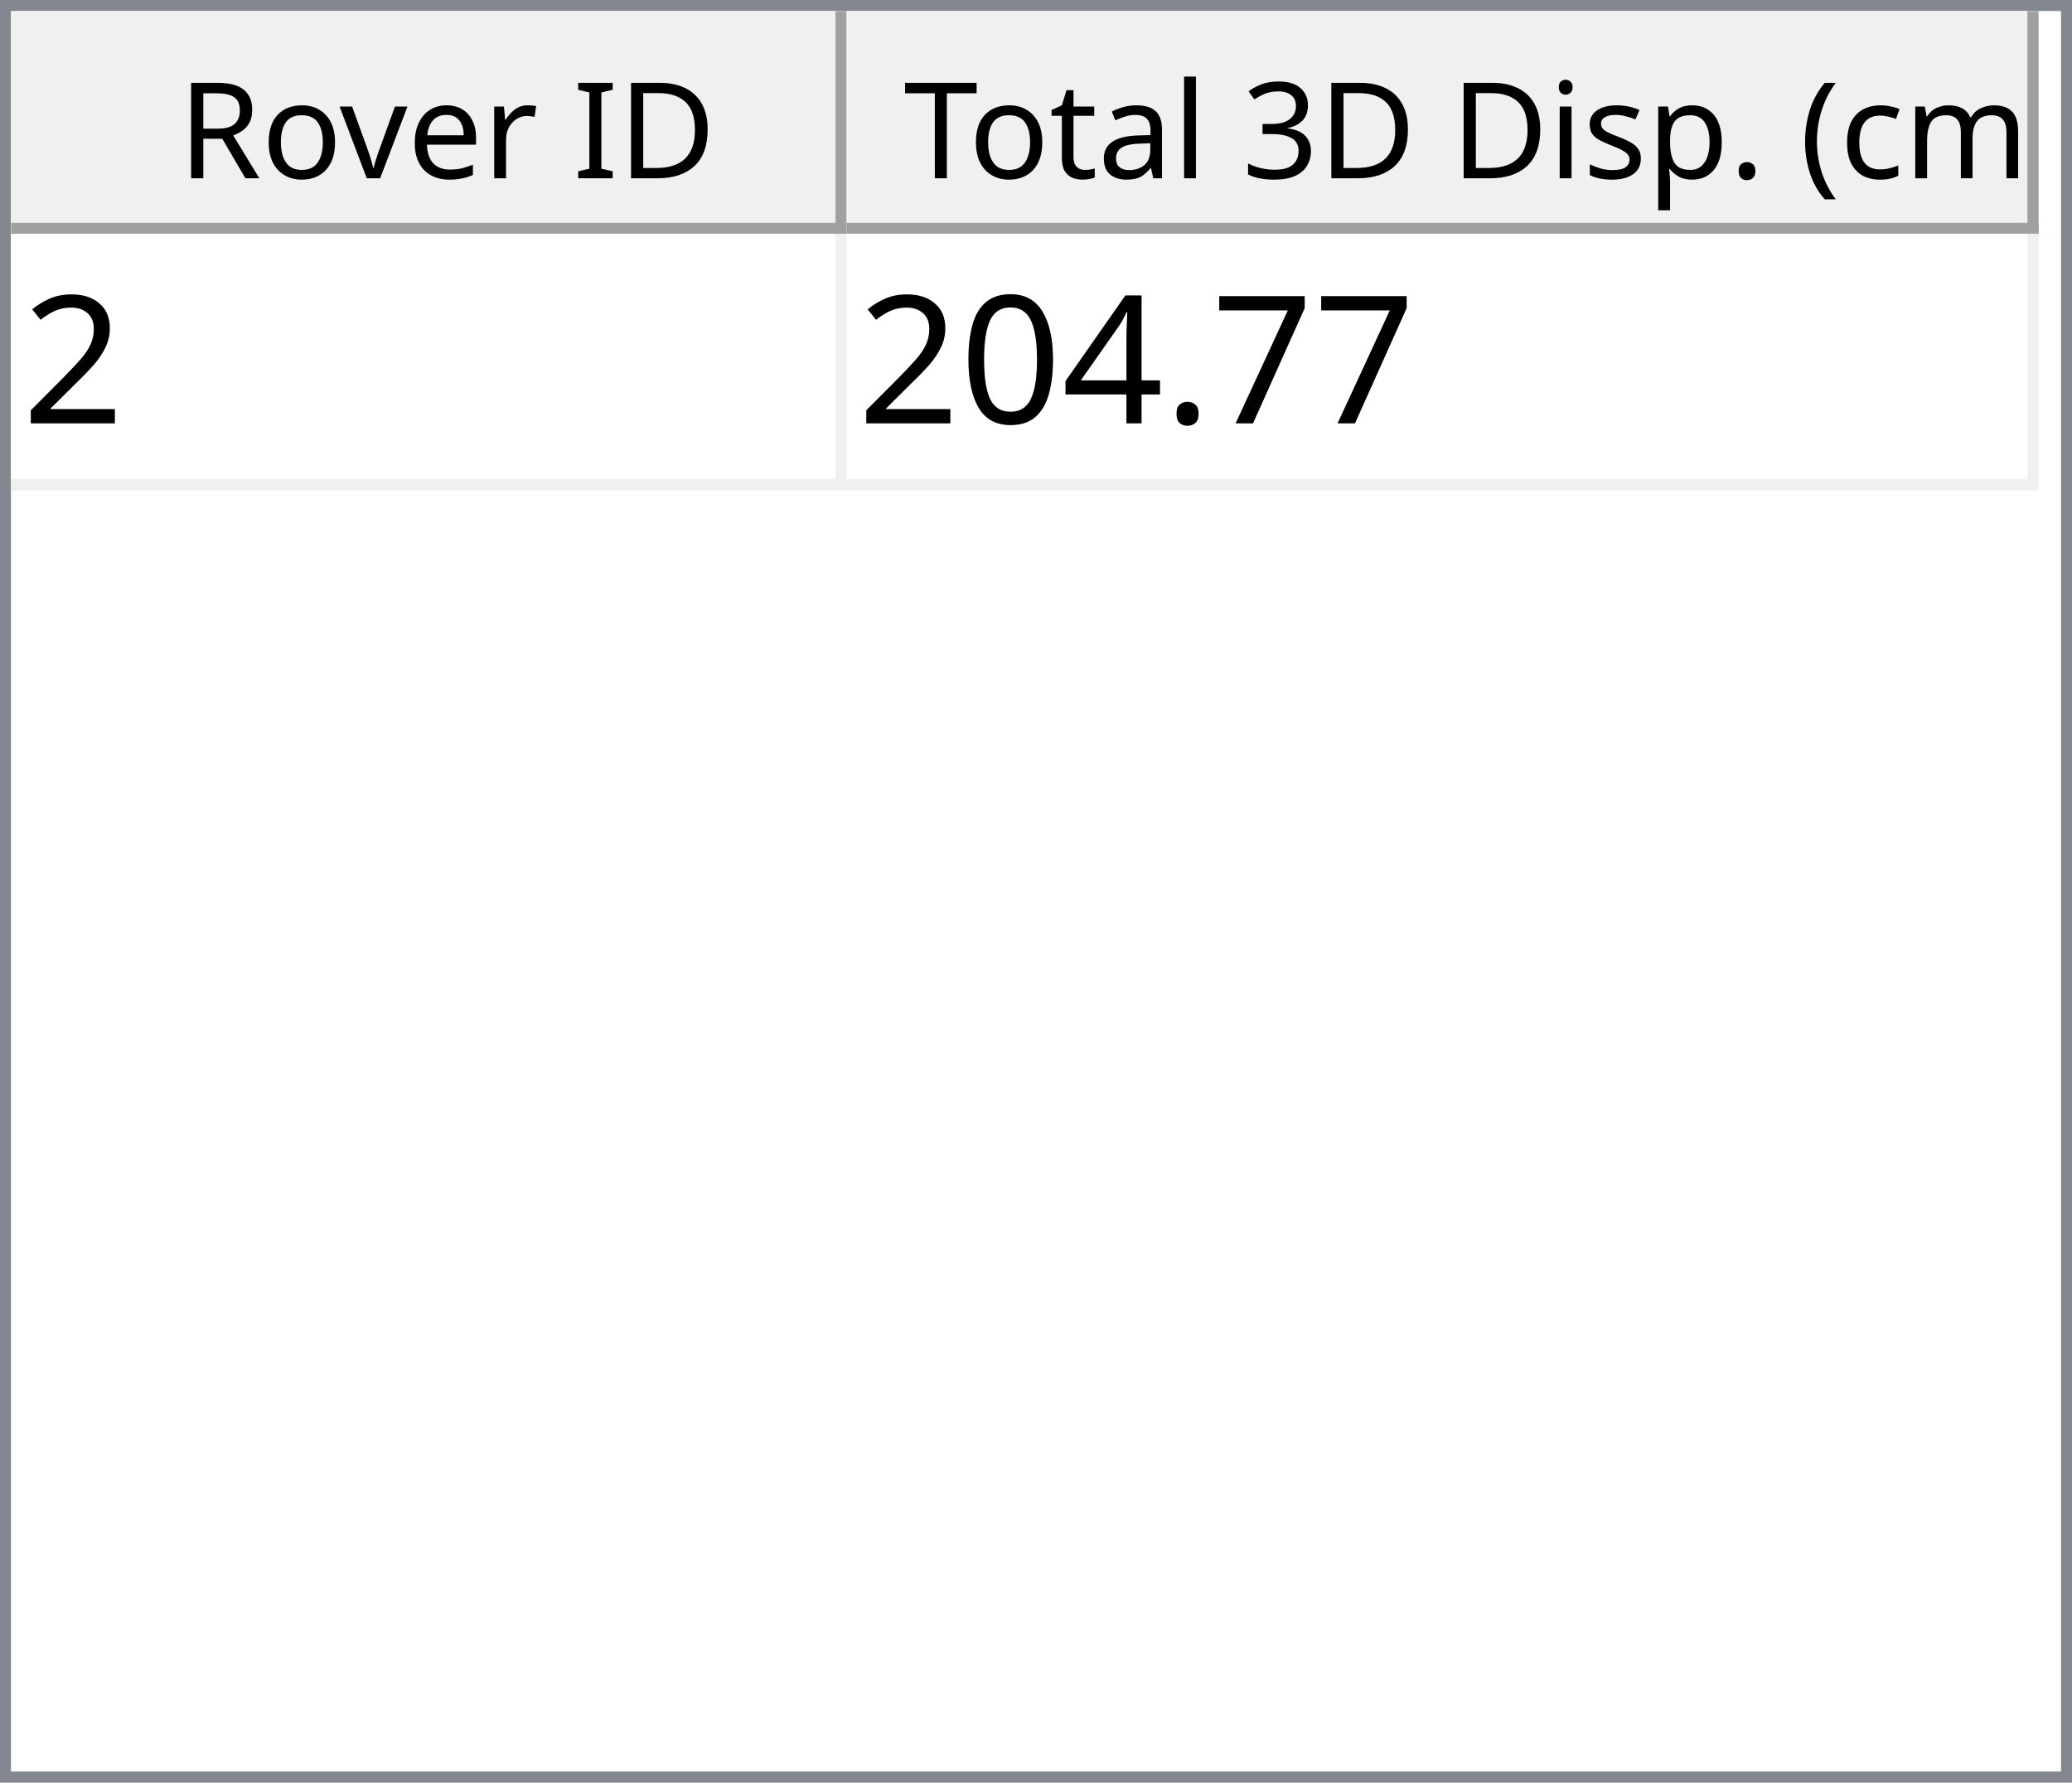
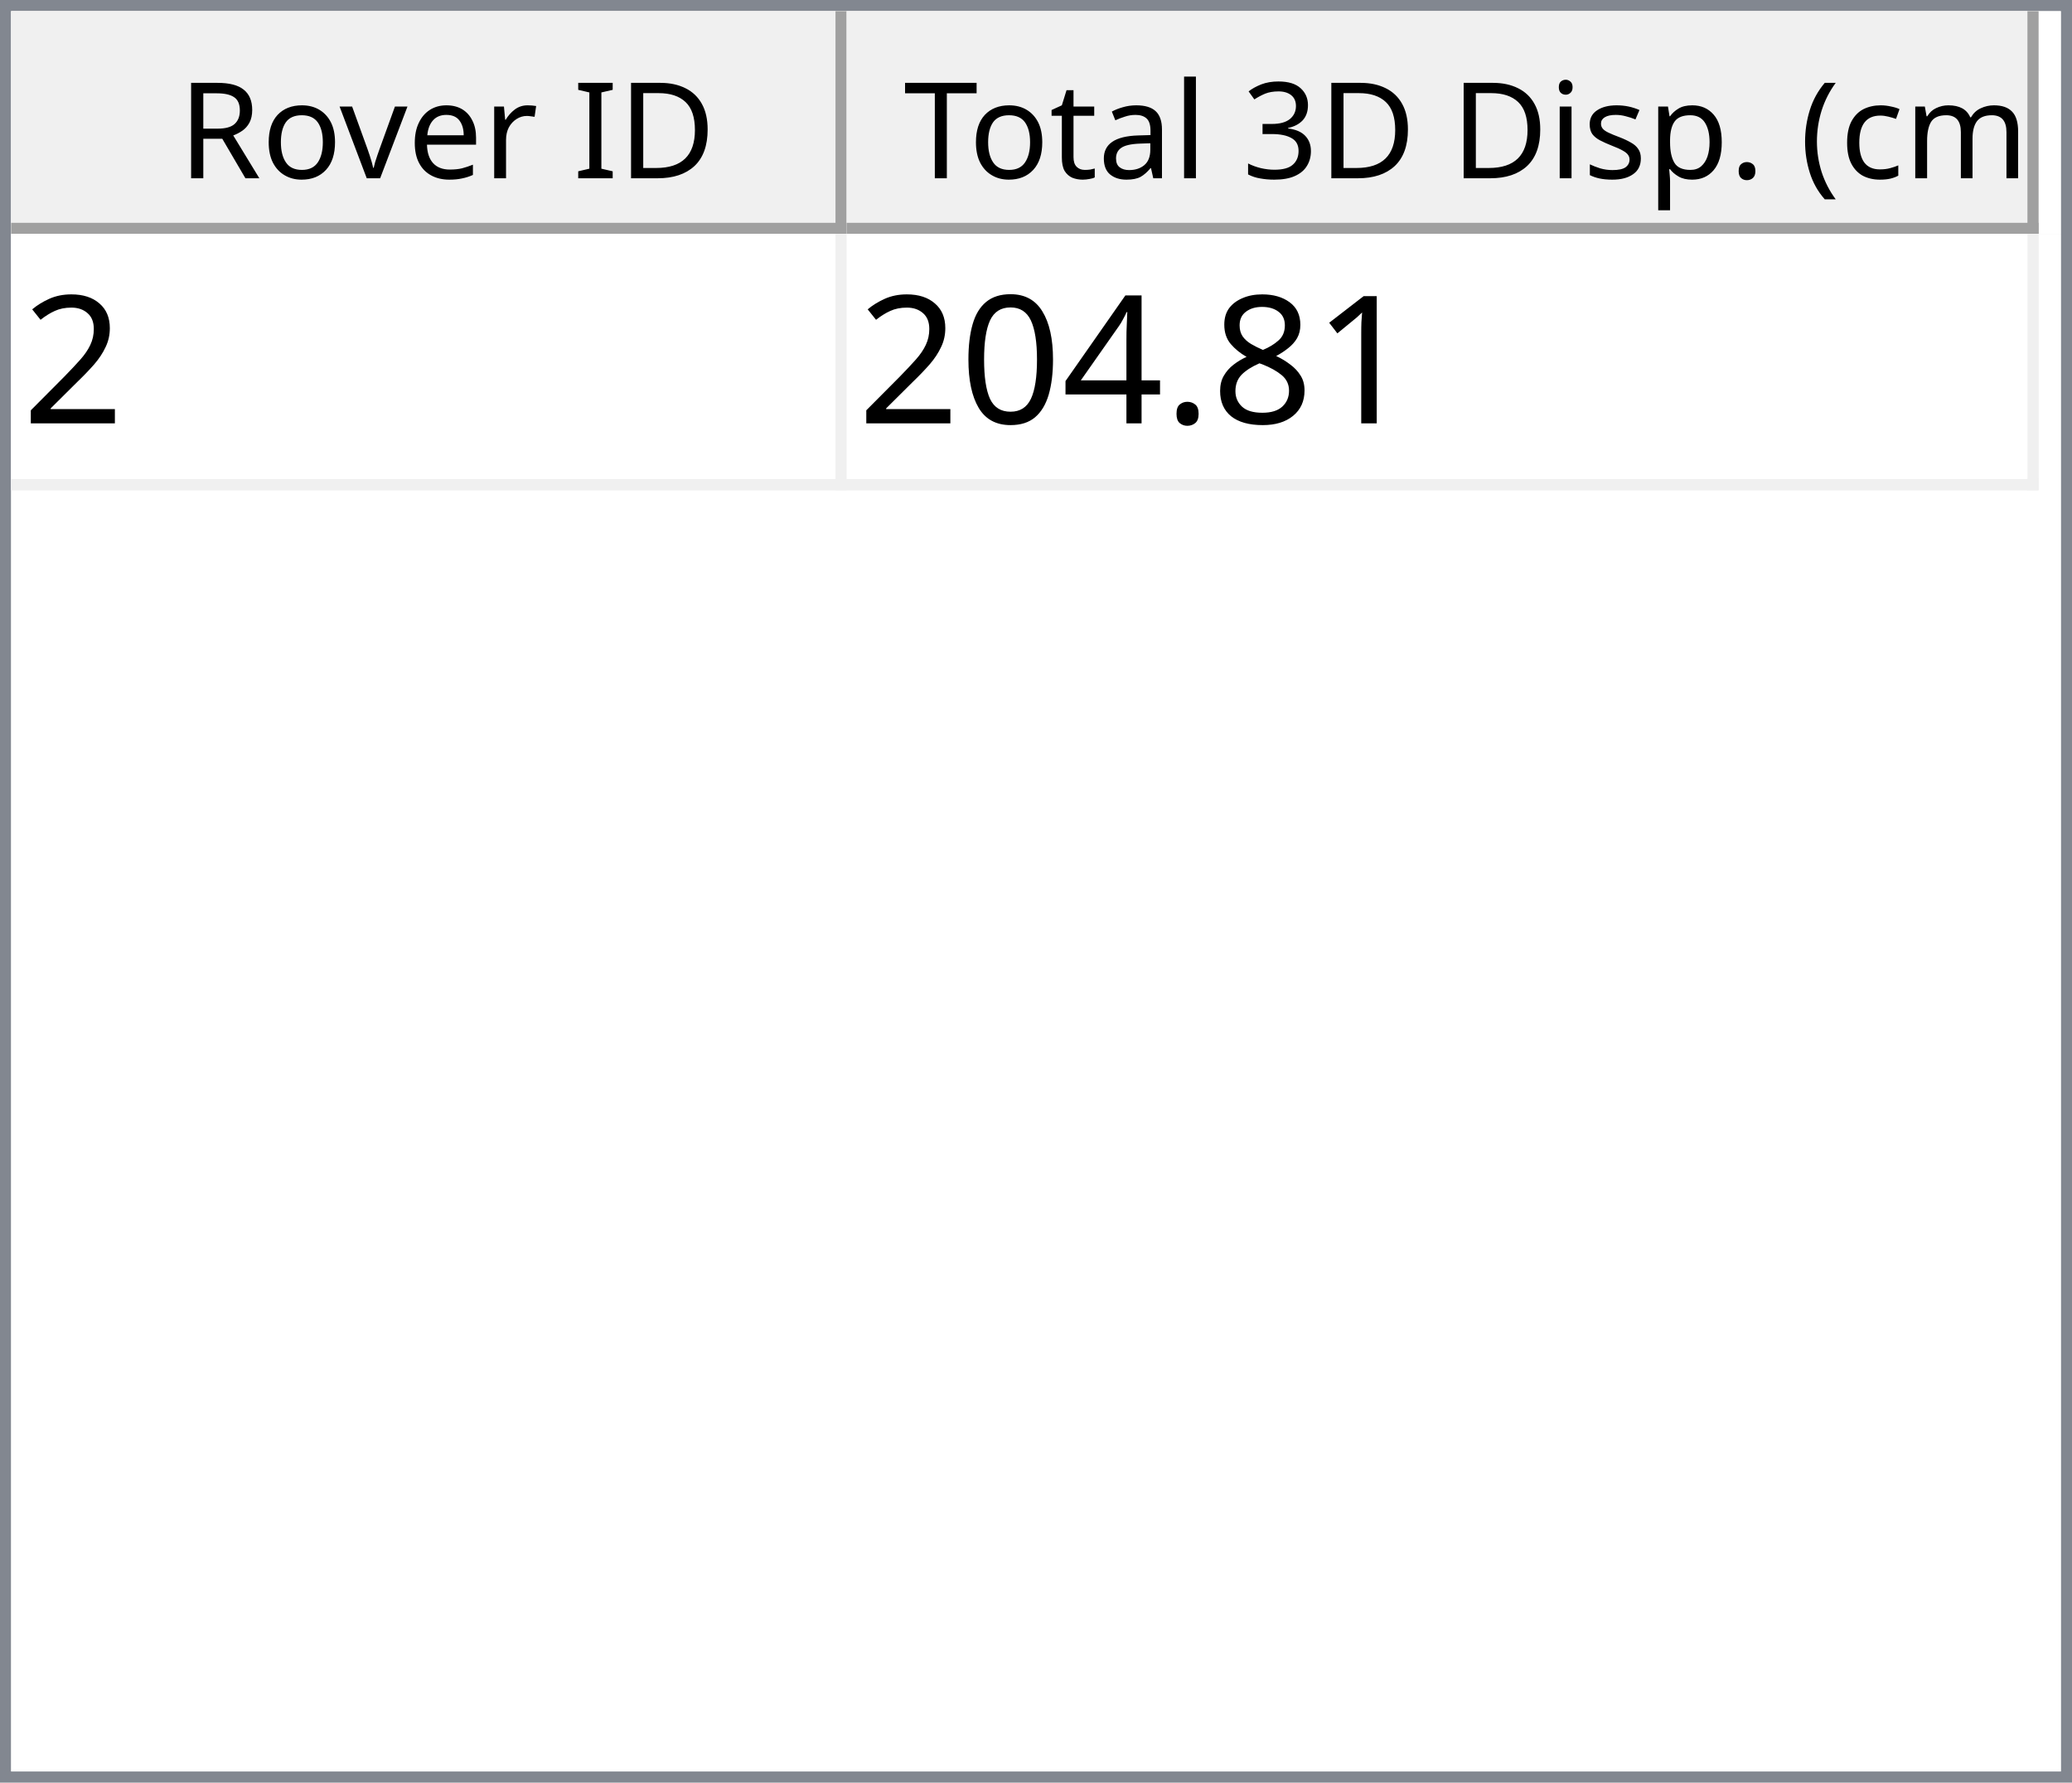
<svg xmlns="http://www.w3.org/2000/svg" style="fill-opacity:1; color-rendering:auto; color-interpolation:auto; text-rendering:auto; stroke:black; stroke-linecap:square; stroke-miterlimit:10; shape-rendering:auto; stroke-opacity:1; fill:black; stroke-dasharray:none; font-weight:normal; stroke-width:1; font-family:'Dialog'; font-style:normal; stroke-linejoin:miter; font-size:12px; stroke-dashoffset:0; image-rendering:auto;" width="186" height="160">
  <defs id="genericDefs" />
  <g>
    <defs id="defs1">
      <clipPath clipPathUnits="userSpaceOnUse" id="clipPath1">
        <path d="M0 0 L186 0 L186 160 L0 160 L0 0 Z" />
      </clipPath>
      <clipPath clipPathUnits="userSpaceOnUse" id="clipPath2">
        <path d="M0 0 L0 160 L186 160 L186 0 Z" />
      </clipPath>
      <clipPath clipPathUnits="userSpaceOnUse" id="clipPath3">
        <path d="M0 0 L0 20 L184 20 L184 0 Z" />
      </clipPath>
      <clipPath clipPathUnits="userSpaceOnUse" id="clipPath4">
        <path d="M0 0 L0 20 L75 20 L75 0 Z" />
      </clipPath>
      <clipPath clipPathUnits="userSpaceOnUse" id="clipPath5">
        <path d="M1 1 L1 19 L74 19 L74 1 Z" />
      </clipPath>
      <clipPath clipPathUnits="userSpaceOnUse" id="clipPath6">
        <path d="M0 0 L0 18 L73 18 L73 0 Z" />
      </clipPath>
      <clipPath clipPathUnits="userSpaceOnUse" id="clipPath7">
        <path d="M-0.5 -0.5 L-0.5 19.5 L74.5 19.5 L74.5 -0.5 Z" />
      </clipPath>
      <clipPath clipPathUnits="userSpaceOnUse" id="clipPath8">
        <path d="M0 0 L0 20 L107 20 L107 0 Z" />
      </clipPath>
      <clipPath clipPathUnits="userSpaceOnUse" id="clipPath9">
        <path d="M1 1 L1 19 L106 19 L106 1 Z" />
      </clipPath>
      <clipPath clipPathUnits="userSpaceOnUse" id="clipPath10">
        <path d="M0 0 L0 18 L105 18 L105 0 Z" />
      </clipPath>
      <clipPath clipPathUnits="userSpaceOnUse" id="clipPath11">
        <path d="M-0.5 -0.5 L-0.5 19.5 L106.5 19.5 L106.5 -0.5 Z" />
      </clipPath>
      <clipPath clipPathUnits="userSpaceOnUse" id="clipPath12">
        <path d="M0 0 L0 138 L184 138 L184 0 Z" />
      </clipPath>
      <clipPath clipPathUnits="userSpaceOnUse" id="clipPath13">
        <path d="M0 0 L0 23 L182 23 L182 0 Z" />
      </clipPath>
      <clipPath clipPathUnits="userSpaceOnUse" id="clipPath14">
        <path d="M-0.5 -0.5 L-0.5 22.5 L181.5 22.5 L181.5 -0.5 Z" />
      </clipPath>
      <clipPath clipPathUnits="userSpaceOnUse" id="clipPath15">
        <path d="M0 0 L0 22 L74 22 L74 0 Z" />
      </clipPath>
      <clipPath clipPathUnits="userSpaceOnUse" id="clipPath16">
        <path d="M0 0 L0 22 L106 22 L106 0 Z" />
      </clipPath>
      <font horiz-adv-x="64.551" id="font1">
        <font-face ascent="107.91" descent="25.098" units-per-em="100" style="font-style:normal; font-family:Segoe UI; font-weight:normal;" />
        <missing-glyph horiz-adv-x="64.551" d="M8.109 0 L8.109 68.266 L56.453 68.266 L56.453 0 L8.109 0 ZM15.328 7.234 L49.219 7.234 L49.219 61.031 L15.328 61.031 L15.328 7.234 Z" />
        <glyph unicode="D" horiz-adv-x="70.117" d="M9.188 0 L9.188 70.016 L28.516 70.016 Q65.531 70.016 65.531 35.891 Q65.531 19.672 55.25 9.836 Q44.969 0 27.734 0 L9.188 0 ZM17.391 62.594 L17.391 7.422 L27.828 7.422 Q41.609 7.422 49.273 14.797 Q56.938 22.172 56.938 35.688 Q56.938 62.594 28.328 62.594 L17.391 62.594 Z" />
        <glyph unicode="I" horiz-adv-x="26.611" d="M17.391 0 L9.188 0 L9.188 70.016 L17.391 70.016 L17.391 0 Z" />
        <glyph unicode=" " horiz-adv-x="27.393" d="" />
        <glyph unicode="r" horiz-adv-x="34.766" d="M34.188 41.891 Q32.078 43.5 28.125 43.5 Q23 43.5 19.555 38.672 Q16.109 33.844 16.109 25.484 L16.109 0 L8.109 0 L8.109 50 L16.109 50 L16.109 39.703 L16.312 39.703 Q18.016 44.969 21.531 47.922 Q25.047 50.875 29.391 50.875 Q32.516 50.875 34.188 50.203 L34.188 41.891 Z" />
        <glyph unicode="e" horiz-adv-x="52.295" d="M48.297 23 L12.984 23 Q13.188 14.656 17.484 10.109 Q21.781 5.562 29.297 5.562 Q37.75 5.562 44.828 11.141 L44.828 3.609 Q38.234 -1.172 27.391 -1.172 Q16.797 -1.172 10.742 5.641 Q4.688 12.453 4.688 24.812 Q4.688 36.469 11.305 43.82 Q17.922 51.172 27.734 51.172 Q37.547 51.172 42.922 44.828 Q48.297 38.484 48.297 27.203 L48.297 23 ZM40.094 29.781 Q40.047 36.719 36.75 40.578 Q33.453 44.438 27.594 44.438 Q21.922 44.438 17.969 40.383 Q14.016 36.328 13.094 29.781 L40.094 29.781 Z" />
        <glyph unicode="v" horiz-adv-x="47.9" d="M47.406 50 L27.484 0 L19.625 0 L0.688 50 L9.469 50 L22.172 13.672 Q23.578 9.672 23.922 6.688 L24.125 6.688 Q24.609 10.453 25.688 13.484 L38.969 50 L47.406 50 Z" />
        <glyph unicode="o" horiz-adv-x="58.594" d="M29 -1.172 Q17.922 -1.172 11.305 5.836 Q4.688 12.844 4.688 24.422 Q4.688 37.016 11.57 44.094 Q18.453 51.172 30.172 51.172 Q41.359 51.172 47.633 44.289 Q53.906 37.406 53.906 25.203 Q53.906 13.234 47.141 6.031 Q40.375 -1.172 29 -1.172 ZM29.594 44.438 Q21.875 44.438 17.383 39.188 Q12.891 33.938 12.891 24.703 Q12.891 15.828 17.43 10.695 Q21.969 5.562 29.594 5.562 Q37.359 5.562 41.531 10.594 Q45.703 15.625 45.703 24.906 Q45.703 34.281 41.531 39.359 Q37.359 44.438 29.594 44.438 Z" />
        <glyph unicode="R" horiz-adv-x="59.814" d="M59.375 0 L49.609 0 L37.891 19.625 Q36.281 22.359 34.766 24.289 Q33.25 26.219 31.664 27.438 Q30.078 28.656 28.25 29.219 Q26.422 29.781 24.125 29.781 L17.391 29.781 L17.391 0 L9.188 0 L9.188 70.016 L30.078 70.016 Q34.672 70.016 38.555 68.867 Q42.438 67.719 45.289 65.375 Q48.141 63.031 49.758 59.547 Q51.375 56.062 51.375 51.375 Q51.375 47.703 50.273 44.656 Q49.172 41.609 47.148 39.211 Q45.125 36.812 42.266 35.133 Q39.406 33.453 35.844 32.516 L35.844 32.328 Q37.594 31.547 38.891 30.547 Q40.188 29.547 41.359 28.18 Q42.531 26.812 43.68 25.078 Q44.828 23.344 46.234 21.047 L59.375 0 ZM17.391 62.594 L17.391 37.203 L28.516 37.203 Q31.594 37.203 34.203 38.133 Q36.812 39.062 38.719 40.797 Q40.625 42.531 41.703 45.047 Q42.781 47.562 42.781 50.688 Q42.781 56.297 39.141 59.445 Q35.5 62.594 28.609 62.594 L17.391 62.594 Z" />
        <glyph unicode=")" horiz-adv-x="30.176" d="M8.297 -15.922 L1.172 -15.922 Q16.406 2.344 16.406 26.812 Q16.406 51.469 1.078 70.016 L8.297 70.016 Q23.531 52.156 23.531 26.703 Q23.531 1.375 8.297 -15.922 Z" />
        <glyph unicode="m" horiz-adv-x="86.133" d="M79.109 0 L71.094 0 L71.094 28.719 Q71.094 37.016 68.531 40.727 Q65.969 44.438 59.906 44.438 Q54.781 44.438 51.195 39.75 Q47.609 35.062 47.609 28.516 L47.609 0 L39.594 0 L39.594 29.688 Q39.594 44.438 28.219 44.438 Q22.953 44.438 19.531 40.016 Q16.109 35.594 16.109 28.516 L16.109 0 L8.109 0 L8.109 50 L16.109 50 L16.109 42.094 L16.312 42.094 Q21.625 51.172 31.844 51.172 Q36.969 51.172 40.773 48.312 Q44.578 45.453 46 40.828 Q51.562 51.172 62.594 51.172 Q79.109 51.172 79.109 30.812 L79.109 0 Z" />
        <glyph unicode="c" horiz-adv-x="46.191" d="M42.188 2.297 Q36.422 -1.172 28.516 -1.172 Q17.828 -1.172 11.258 5.789 Q4.688 12.75 4.688 23.828 Q4.688 36.188 11.766 43.68 Q18.844 51.172 30.672 51.172 Q37.25 51.172 42.281 48.734 L42.281 40.531 Q36.719 44.438 30.375 44.438 Q22.703 44.438 17.797 38.945 Q12.891 33.453 12.891 24.516 Q12.891 15.719 17.508 10.641 Q22.125 5.562 29.891 5.562 Q36.422 5.562 42.188 9.906 L42.188 2.297 Z" />
        <glyph unicode="(" horiz-adv-x="30.176" d="M29.109 -15.922 L21.969 -15.922 Q6.844 1.375 6.844 26.703 Q6.844 52.156 21.969 70.016 L29.203 70.016 Q13.875 51.469 13.875 26.812 Q13.875 2.344 29.109 -15.922 Z" />
        <glyph unicode="." horiz-adv-x="21.68" d="M10.891 -1.078 Q8.641 -1.078 7.055 0.539 Q5.469 2.156 5.469 4.391 Q5.469 6.641 7.055 8.273 Q8.641 9.906 10.891 9.906 Q13.188 9.906 14.797 8.273 Q16.406 6.641 16.406 4.391 Q16.406 2.156 14.797 0.539 Q13.188 -1.078 10.891 -1.078 Z" />
        <glyph unicode="p" horiz-adv-x="58.789" d="M16.312 7.234 L16.109 7.234 L16.109 -23 L8.109 -23 L8.109 50 L16.109 50 L16.109 41.219 L16.312 41.219 Q22.219 51.172 33.594 51.172 Q43.266 51.172 48.688 44.461 Q54.109 37.75 54.109 26.469 Q54.109 13.922 48 6.375 Q41.891 -1.172 31.297 -1.172 Q21.578 -1.172 16.312 7.234 ZM16.109 27.391 L16.109 20.406 Q16.109 14.203 20.141 9.883 Q24.172 5.562 30.375 5.562 Q37.641 5.562 41.773 11.133 Q45.906 16.703 45.906 26.609 Q45.906 34.969 42.047 39.703 Q38.188 44.438 31.594 44.438 Q24.609 44.438 20.359 39.578 Q16.109 34.719 16.109 27.391 Z" />
        <glyph unicode="s" horiz-adv-x="42.432" d="M5.078 1.812 L5.078 10.406 Q11.625 5.562 19.484 5.562 Q30.031 5.562 30.031 12.594 Q30.031 14.594 29.125 15.992 Q28.219 17.391 26.68 18.461 Q25.141 19.531 23.07 20.383 Q21 21.234 18.609 22.172 Q15.281 23.484 12.766 24.828 Q10.25 26.172 8.57 27.859 Q6.891 29.547 6.031 31.695 Q5.172 33.844 5.172 36.719 Q5.172 40.234 6.789 42.945 Q8.406 45.656 11.086 47.484 Q13.766 49.312 17.211 50.242 Q20.656 51.172 24.312 51.172 Q30.812 51.172 35.938 48.922 L35.938 40.828 Q30.422 44.438 23.25 44.438 Q21 44.438 19.195 43.922 Q17.391 43.406 16.094 42.477 Q14.797 41.547 14.086 40.258 Q13.375 38.969 13.375 37.406 Q13.375 35.453 14.086 34.133 Q14.797 32.812 16.164 31.789 Q17.531 30.766 19.484 29.938 Q21.438 29.109 23.922 28.125 Q27.25 26.859 29.883 25.516 Q32.516 24.172 34.375 22.484 Q36.234 20.797 37.234 18.602 Q38.234 16.406 38.234 13.375 Q38.234 9.672 36.602 6.938 Q34.969 4.203 32.234 2.398 Q29.5 0.594 25.93 -0.289 Q22.359 -1.172 18.453 -1.172 Q10.75 -1.172 5.078 1.812 Z" />
        <glyph unicode="i" horiz-adv-x="24.219" d="M12.203 62.703 Q10.062 62.703 8.547 64.164 Q7.031 65.625 7.031 67.875 Q7.031 70.125 8.547 71.609 Q10.062 73.094 12.203 73.094 Q14.406 73.094 15.945 71.609 Q17.484 70.125 17.484 67.875 Q17.484 65.719 15.945 64.211 Q14.406 62.703 12.203 62.703 ZM16.109 0 L8.109 0 L8.109 50 L16.109 50 L16.109 0 Z" />
        <glyph unicode="3" horiz-adv-x="53.906" d="M46.531 19.828 Q46.531 15.094 44.75 11.211 Q42.969 7.328 39.719 4.57 Q36.469 1.812 31.93 0.297 Q27.391 -1.219 21.922 -1.219 Q11.922 -1.219 6 2.594 L6 11.188 Q13.094 5.609 22.219 5.609 Q25.875 5.609 28.828 6.539 Q31.781 7.469 33.906 9.227 Q36.031 10.984 37.18 13.477 Q38.328 15.969 38.328 19.094 Q38.328 32.812 18.797 32.812 L12.984 32.812 L12.984 39.594 L18.5 39.594 Q35.797 39.594 35.797 52.484 Q35.797 64.406 22.609 64.406 Q15.188 64.406 8.688 59.422 L8.688 67.188 Q15.375 71.188 24.609 71.188 Q29 71.188 32.57 69.969 Q36.141 68.75 38.68 66.555 Q41.219 64.359 42.609 61.281 Q44 58.203 44 54.5 Q44 40.672 30.031 36.719 L30.031 36.531 Q33.594 36.141 36.625 34.797 Q39.656 33.453 41.852 31.305 Q44.047 29.156 45.289 26.25 Q46.531 23.344 46.531 19.828 Z" />
        <glyph unicode="l" horiz-adv-x="24.219" d="M16.109 0 L8.109 0 L8.109 74.031 L16.109 74.031 L16.109 0 Z" />
        <glyph unicode="a" horiz-adv-x="50.879" d="M43.891 0 L35.891 0 L35.891 7.812 L35.688 7.812 Q30.469 -1.172 20.312 -1.172 Q12.844 -1.172 8.617 2.781 Q4.391 6.734 4.391 13.281 Q4.391 27.297 20.906 29.594 L35.891 31.688 Q35.891 44.438 25.594 44.438 Q16.547 44.438 9.281 38.281 L9.281 46.484 Q16.656 51.172 26.266 51.172 Q43.891 51.172 43.891 32.516 L43.891 0 ZM35.891 25.297 L23.828 23.641 Q18.266 22.859 15.43 20.875 Q12.594 18.891 12.594 13.875 Q12.594 10.203 15.211 7.883 Q17.828 5.562 22.172 5.562 Q28.125 5.562 32.008 9.742 Q35.891 13.922 35.891 20.312 L35.891 25.297 Z" />
        <glyph unicode="t" horiz-adv-x="33.887" d="M31.297 0.484 Q28.469 -1.078 23.828 -1.078 Q10.688 -1.078 10.688 13.578 L10.688 43.172 L2.094 43.172 L2.094 50 L10.688 50 L10.688 62.203 L18.703 64.797 L18.703 50 L31.297 50 L31.297 43.172 L18.703 43.172 L18.703 14.984 Q18.703 9.969 20.414 7.82 Q22.125 5.672 26.078 5.672 Q29.109 5.672 31.297 7.328 L31.297 0.484 Z" />
        <glyph unicode="T" horiz-adv-x="52.393" d="M50.594 62.594 L30.375 62.594 L30.375 0 L22.172 0 L22.172 62.594 L2 62.594 L2 70.016 L50.594 70.016 L50.594 62.594 Z" />
      </font>
      <font horiz-adv-x="75.0" id="font2">
        <font-face ascent="100.537" descent="21.973" units-per-em="100" style="font-style:normal; font-family:sans-serif; font-weight:normal;" />
        <missing-glyph horiz-adv-x="75.0" d="M12.5 0 L12.5 62.5 L62.5 62.5 L62.5 0 L12.5 0 ZM14.062 1.562 L60.938 1.562 L60.938 60.938 L14.062 60.938 L14.062 1.562 Z" />
        <glyph unicode="2" horiz-adv-x="55.615" d="M50.344 8.453 L50.344 0 L3.031 0 Q2.938 3.172 4.047 6.109 Q5.859 10.938 9.836 15.625 Q13.812 20.312 21.344 26.469 Q33.016 36.031 37.117 41.625 Q41.219 47.219 41.219 52.203 Q41.219 57.422 37.477 61.008 Q33.734 64.594 27.734 64.594 Q21.391 64.594 17.578 60.789 Q13.766 56.984 13.719 50.25 L4.688 51.172 Q5.609 61.281 11.664 66.578 Q17.719 71.875 27.938 71.875 Q38.234 71.875 44.242 66.164 Q50.25 60.453 50.25 52 Q50.25 47.703 48.492 43.555 Q46.734 39.406 42.656 34.812 Q38.578 30.219 29.109 22.219 Q21.188 15.578 18.945 13.211 Q16.703 10.844 15.234 8.453 L50.344 8.453 Z" />
-         <glyph unicode="7" horiz-adv-x="55.615" d="M4.734 62.203 L4.734 70.656 L51.078 70.656 L51.078 63.812 Q44.234 56.547 37.523 44.484 Q30.812 32.422 27.156 19.672 Q24.516 10.688 23.781 0 L14.75 0 Q14.891 8.453 18.062 20.414 Q21.234 32.375 27.172 43.484 Q33.109 54.594 39.797 62.203 L4.734 62.203 Z" />
+         <glyph unicode="1" horiz-adv-x="55.615" d="M37.25 0 L28.469 0 L28.469 56 Q25.297 52.984 20.141 49.953 Q14.984 46.922 10.891 45.406 L10.891 53.906 Q18.266 57.375 23.781 62.305 Q29.297 67.234 31.594 71.875 L37.25 71.875 L37.25 0 Z" />
+         <glyph unicode="8" horiz-adv-x="55.615" d="M17.672 38.812 Q12.203 40.828 9.57 44.539 Q6.938 48.25 6.938 53.422 Q6.938 61.234 12.555 66.555 Q18.172 71.875 27.484 71.875 Q36.859 71.875 42.578 66.43 Q48.297 60.984 48.297 53.172 Q48.297 48.188 45.68 44.508 Q43.062 40.828 37.75 38.812 Q44.344 36.672 47.781 31.883 Q51.219 27.094 51.219 20.453 Q51.219 11.281 44.727 5.031 Q38.234 -1.219 27.641 -1.219 Q17.047 -1.219 10.547 5.055 Q4.047 11.328 4.047 20.703 Q4.047 27.688 7.594 32.398 Q11.141 37.109 17.672 38.812 ZM15.922 53.719 Q15.922 48.641 19.195 45.414 Q22.469 42.188 27.688 42.188 Q32.766 42.188 36.016 45.383 Q39.266 48.578 39.266 53.219 Q39.266 58.062 35.914 61.359 Q32.562 64.656 27.594 64.656 Q22.562 64.656 19.242 61.43 Q15.922 58.203 15.922 53.719 ZM13.094 20.656 Q13.094 16.891 14.875 13.375 Q16.656 9.859 20.172 7.93 Q23.688 6 27.734 6 Q34.031 6 38.133 10.055 Q42.234 14.109 42.234 20.359 Q42.234 26.703 38.016 30.859 Q33.797 35.016 27.438 35.016 Q21.234 35.016 17.164 30.914 Q13.094 26.812 13.094 20.656 Z" />
        <glyph unicode="." horiz-adv-x="27.783" d="M9.078 0 L9.078 10.016 L19.094 10.016 L19.094 0 L9.078 0 Z" />
        <glyph unicode="4" horiz-adv-x="55.615" d="M32.328 0 L32.328 17.141 L1.266 17.141 L1.266 25.203 L33.938 71.578 L41.109 71.578 L41.109 25.203 L50.781 25.203 L50.781 17.141 L41.109 17.141 L41.109 0 L32.328 0 ZM32.328 25.203 L32.328 57.469 L9.906 25.203 L32.328 25.203 Z" />
        <glyph unicode="0" horiz-adv-x="55.615" d="M4.156 35.297 Q4.156 48 6.766 55.742 Q9.375 63.484 14.523 67.68 Q19.672 71.875 27.484 71.875 Q33.25 71.875 37.594 69.555 Q41.938 67.234 44.773 62.867 Q47.609 58.5 49.219 52.227 Q50.828 45.953 50.828 35.297 Q50.828 22.703 48.242 14.969 Q45.656 7.234 40.508 3.008 Q35.359 -1.219 27.484 -1.219 Q17.141 -1.219 11.234 6.203 Q4.156 15.141 4.156 35.297 ZM13.188 35.297 Q13.188 17.672 17.312 11.836 Q21.438 6 27.484 6 Q33.547 6 37.672 11.859 Q41.797 17.719 41.797 35.297 Q41.797 52.984 37.672 58.789 Q33.547 64.594 27.391 64.594 Q21.344 64.594 17.719 59.469 Q13.188 52.938 13.188 35.297 Z" />
      </font>
    </defs>
    <g style="fill:white; stroke:white;">
      <rect x="0" y="0" width="186" style="clip-path:url(#clipPath1); stroke:none;" height="160" />
    </g>
    <g style="fill:white; text-rendering:optimizeSpeed; color-rendering:optimizeSpeed; image-rendering:optimizeSpeed; shape-rendering:crispEdges; stroke:white; color-interpolation:sRGB;">
      <rect x="0" width="186" height="160" y="0" style="stroke:none;" />
      <path style="stroke:none;" d="M0 160 L186 160 L186 0 L0 0 Z" />
    </g>
    <g style="fill:rgb(240,240,240); font-family:'Segoe UI'; stroke:rgb(240,240,240);">
      <rect x="0" y="0" width="186" style="clip-path:url(#clipPath2); stroke:none;" height="160" />
    </g>
    <g style="fill:rgb(130,135,144); font-family:'Segoe UI'; stroke:rgb(130,135,144);">
      <path d="M0 0 L186 0 L186 160 L0 160 L0 0 ZM1 1 L185 1 L185 159 L1 159 L1 1 Z" style="fill-rule:evenodd; clip-path:url(#clipPath2); stroke:none;" />
    </g>
    <g style="fill:white; font-family:'Segoe UI'; stroke:white;" transform="translate(1,1)">
      <rect x="0" y="0" width="184" style="clip-path:url(#clipPath3); stroke:none;" height="20" />
    </g>
    <g style="fill:rgb(240,240,240); font-family:'Segoe UI'; stroke:rgb(240,240,240);" transform="translate(1,1)">
      <rect x="0" y="0" width="75" style="clip-path:url(#clipPath4); stroke:none;" height="20" />
    </g>
    <g style="font-family:'Segoe UI';" transform="translate(2,2)">
      <text x="14" xml:space="preserve" y="14" style="clip-path:url(#clipPath6); stroke:none;">Rover ID</text>
    </g>
    <g style="fill:rgb(160,160,160); font-family:'Segoe UI'; stroke:rgb(160,160,160); stroke-linejoin:bevel;" transform="translate(1.5,1.5)">
      <line x1="74" x2="74" y1="0" style="fill:none; clip-path:url(#clipPath7);" y2="19" />
    </g>
    <g style="fill:rgb(160,160,160); font-family:'Segoe UI'; stroke:rgb(160,160,160); stroke-linejoin:bevel;" transform="matrix(1,0,0,1,1,1) translate(0.5,0.5)">
      <line x1="0" x2="74" y1="19" style="fill:none; clip-path:url(#clipPath7);" y2="19" />
    </g>
    <g style="fill:rgb(240,240,240); font-family:'Segoe UI'; stroke:rgb(240,240,240);" transform="translate(76,1)">
      <rect x="0" y="0" width="107" style="clip-path:url(#clipPath8); stroke:none;" height="20" />
    </g>
    <g style="font-family:'Segoe UI';" transform="translate(77,2)">
      <text x="1" xml:space="preserve" y="14" style="clip-path:url(#clipPath10); stroke:none;"> Total 3D Disp. (cm)</text>
    </g>
    <g style="fill:rgb(160,160,160); font-family:'Segoe UI'; stroke:rgb(160,160,160); stroke-linejoin:bevel;" transform="translate(76.5,1.5)">
      <line x1="106" x2="106" y1="0" style="fill:none; clip-path:url(#clipPath11);" y2="19" />
    </g>
    <g style="fill:rgb(160,160,160); font-family:'Segoe UI'; stroke:rgb(160,160,160); stroke-linejoin:bevel;" transform="matrix(1,0,0,1,76,1) translate(0.5,0.5)">
      <line x1="0" x2="106" y1="19" style="fill:none; clip-path:url(#clipPath11);" y2="19" />
    </g>
    <g style="fill:white; font-family:'Segoe UI'; stroke:white;" transform="translate(1,21)">
      <rect x="0" y="0" width="184" style="clip-path:url(#clipPath12); stroke:none;" height="138" />
    </g>
    <g style="fill:rgb(240,240,240); font-size:16px; font-family:sans-serif; stroke:rgb(240,240,240);" transform="translate(1,21)">
      <rect x="0" y="0" width="182" style="clip-path:url(#clipPath13); stroke:none;" height="23" />
      <line transform="translate(0.5,0.5)" x1="0" x2="181" y1="22" style="clip-path:url(#clipPath14); fill:none; stroke-linejoin:bevel;" y2="22" />
    </g>
    <g transform="matrix(1,0,0,1,1,21) translate(0.5,0.5)" style="fill:rgb(240,240,240); font-size:16px; font-family:sans-serif; stroke:rgb(240,240,240); stroke-linejoin:bevel;">
      <line x1="74" x2="74" y1="0" style="fill:none; clip-path:url(#clipPath14);" y2="22" />
    </g>
    <g transform="matrix(1,0,0,1,1,21) translate(0.5,0.5)" style="fill:rgb(240,240,240); font-size:16px; font-family:sans-serif; stroke:rgb(240,240,240); stroke-linejoin:bevel;">
      <line x1="181" x2="181" y1="0" style="fill:none; clip-path:url(#clipPath14);" y2="22" />
    </g>
    <g style="fill:white; font-size:16px; font-family:sans-serif; stroke:white;" transform="matrix(1,0,0,1,1,21)">
      <rect x="0" y="0" width="74" style="clip-path:url(#clipPath15); stroke:none;" height="22" />
      <text x="1" y="17" style="fill:black; clip-path:url(#clipPath15); stroke:none;" xml:space="preserve">2</text>
    </g>
    <g style="fill:white; font-size:16px; font-family:sans-serif; stroke:white;" transform="matrix(1,0,0,1,1,21) translate(75,0)">
      <rect x="0" y="0" width="106" style="clip-path:url(#clipPath16); stroke:none;" height="22" />
-       <text x="1" y="17" style="fill:black; clip-path:url(#clipPath16); stroke:none;" xml:space="preserve">204.77</text>
+       <text x="1" y="17" style="fill:black; clip-path:url(#clipPath16); stroke:none;" xml:space="preserve">204.81</text>
    </g>
  </g>
</svg>
